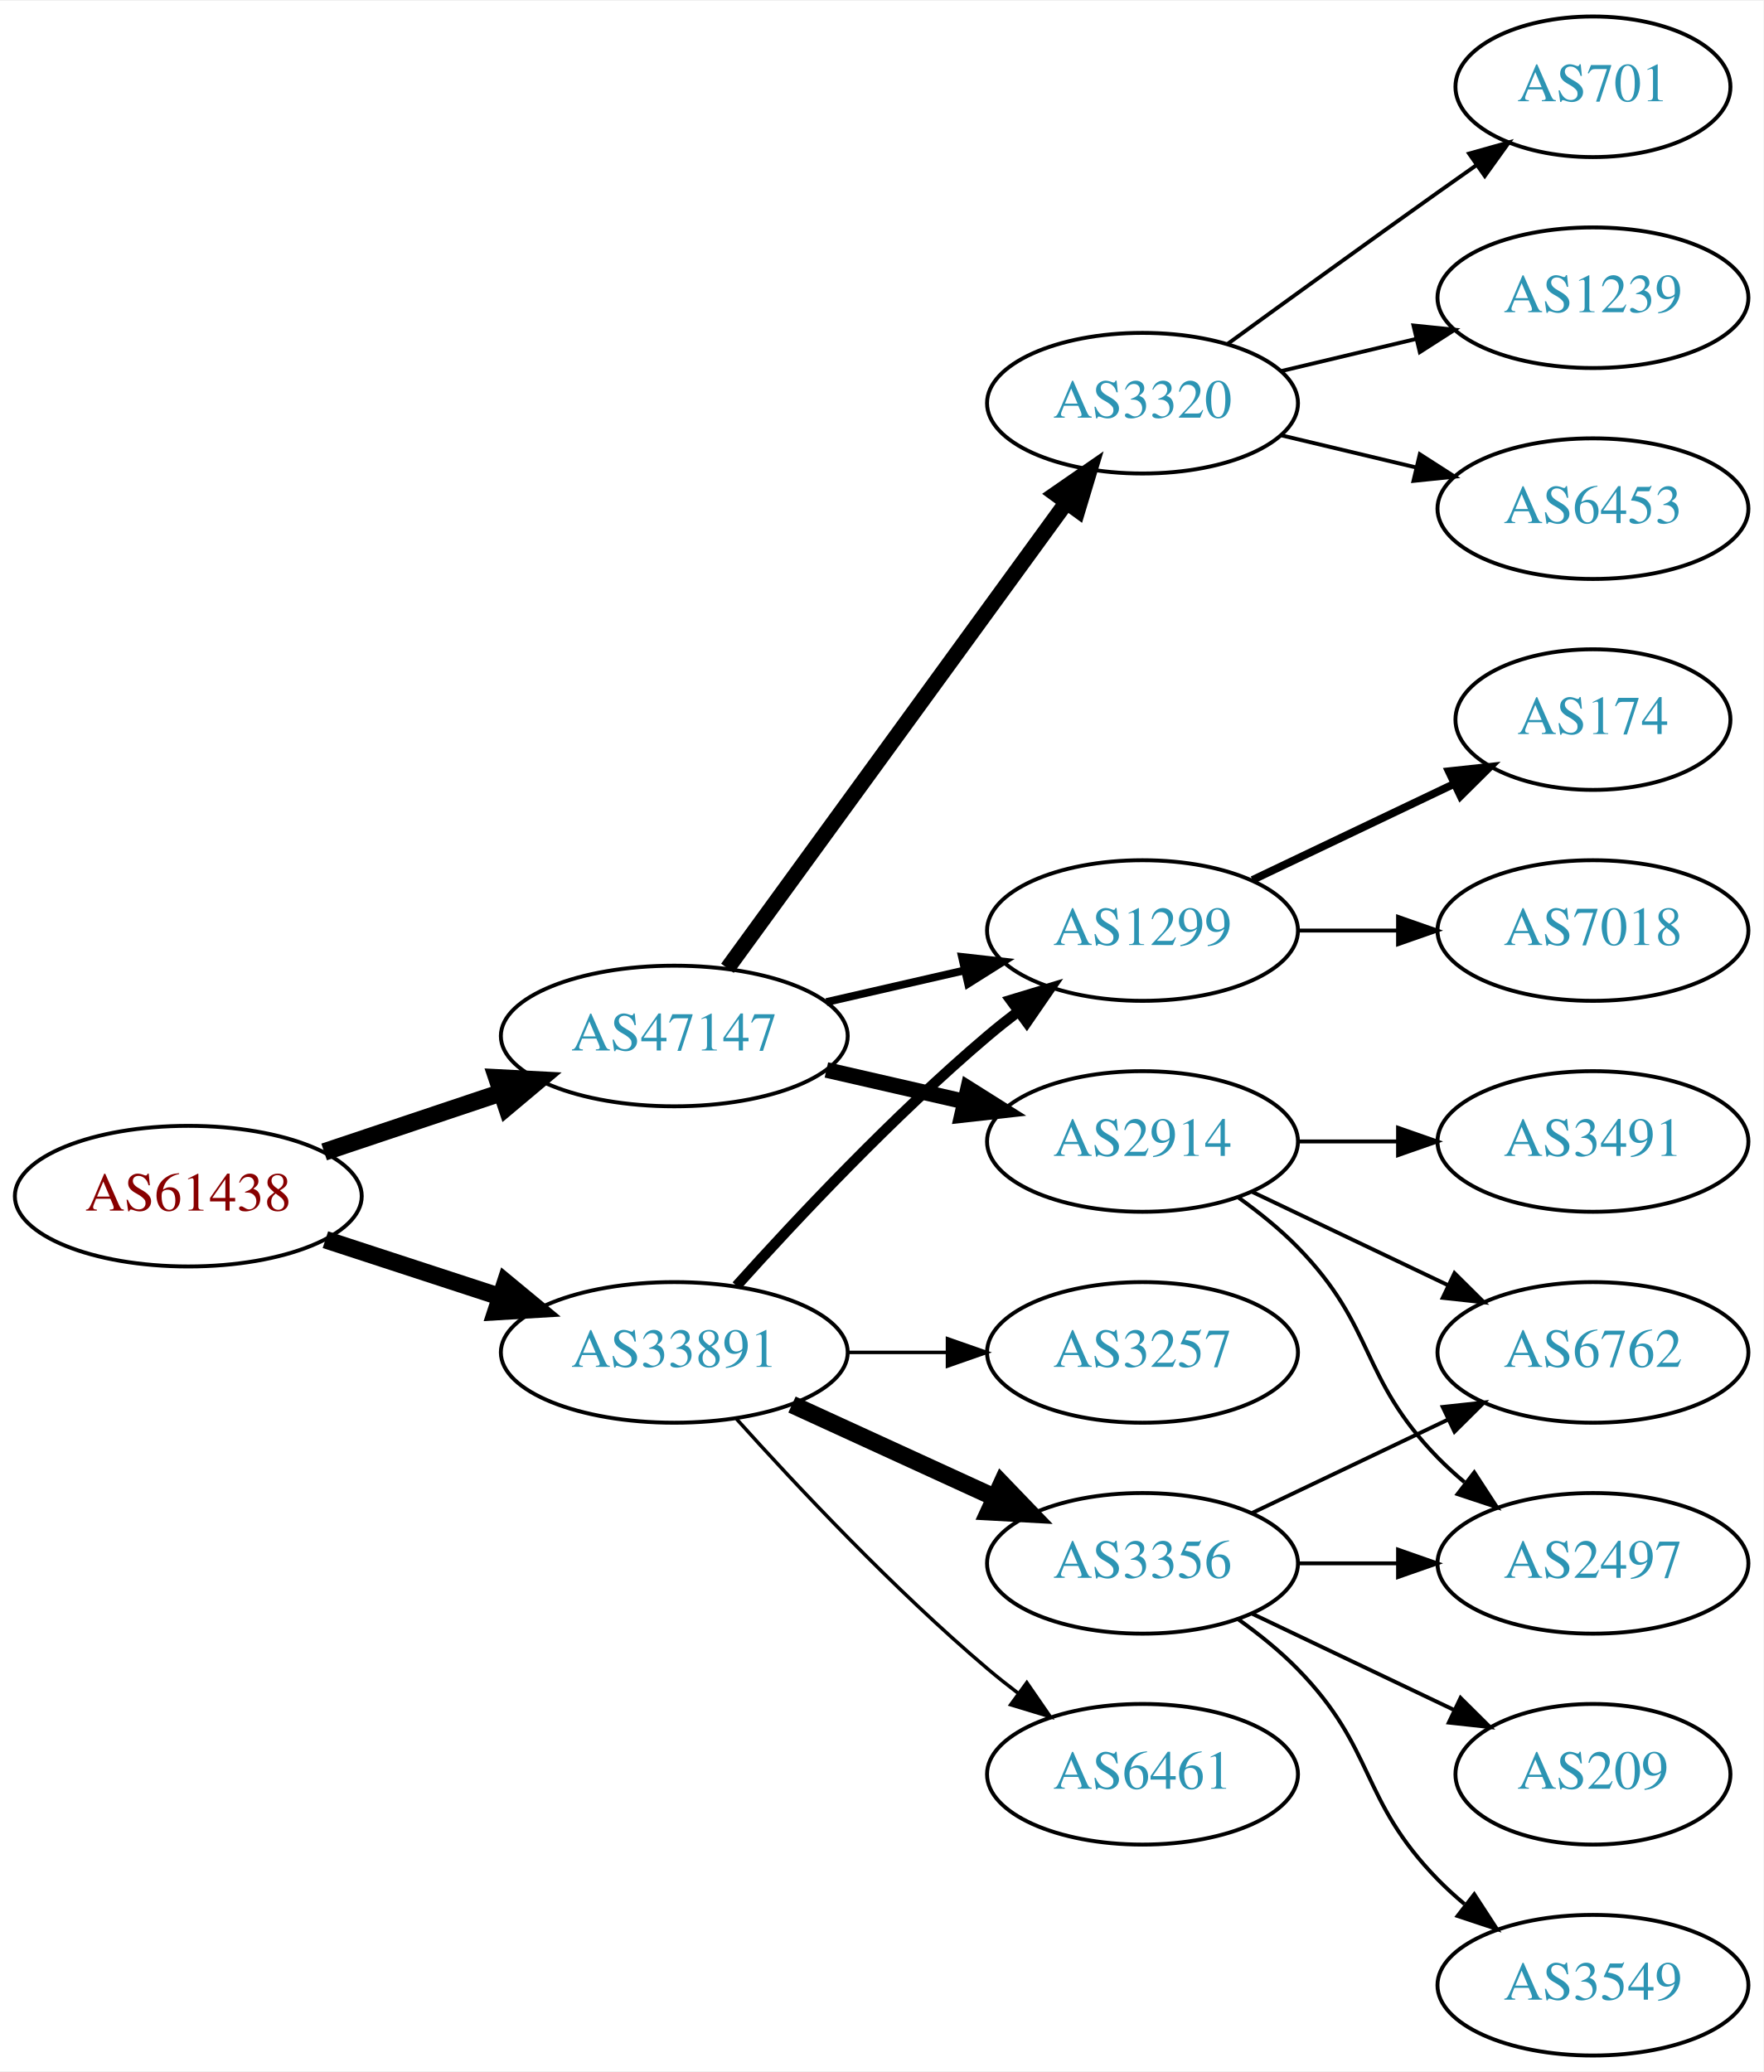
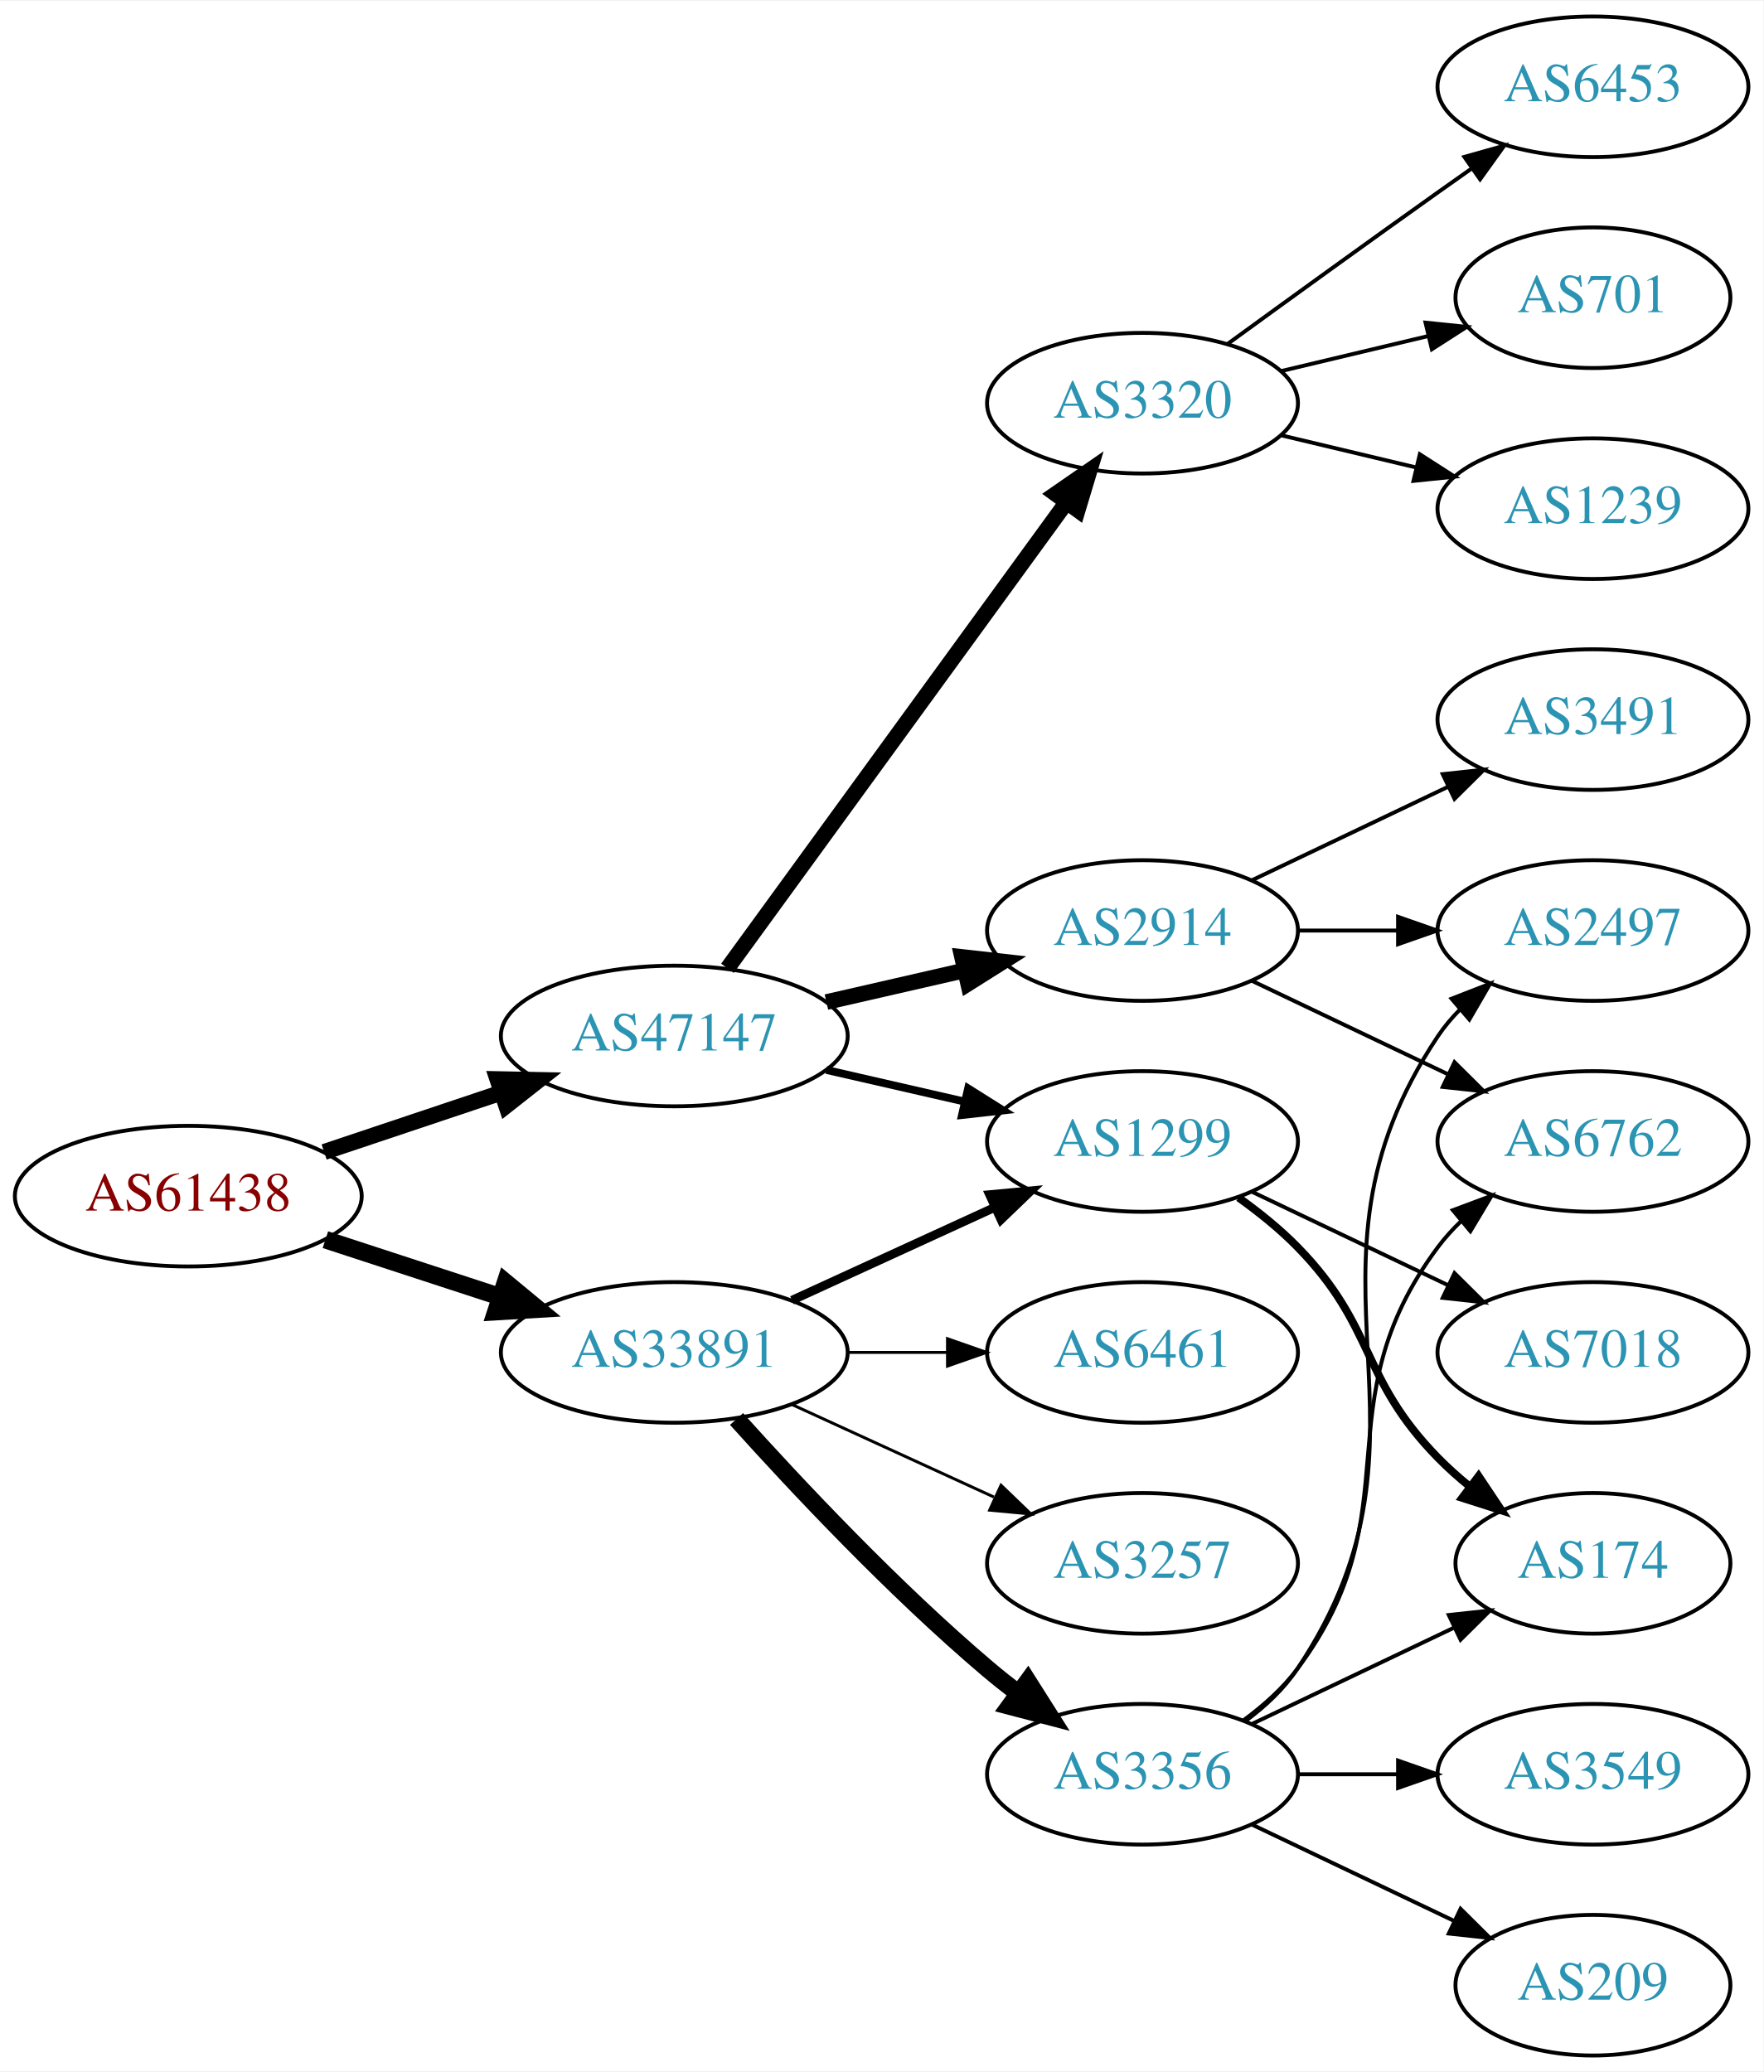
<svg xmlns="http://www.w3.org/2000/svg" xmlns:xlink="http://www.w3.org/1999/xlink" width="451pt" height="530pt" viewBox="0.00 0.00 451.37 530.00">
  <g id="graph0" class="graph" transform="scale(1 1) rotate(0) translate(4 526)">
    <polygon fill="white" stroke="none" points="-4,4 -4,-526 447.37,-526 447.37,4 -4,4" />
    <g id="node1" class="node">
      <g id="a_node1">
        <a xlink:href="/asn/61438" xlink:title="AS61438 ~ ip-it consult GmbH [AT]">
          <ellipse fill="#ffffff" stroke="black" cx="44.196" cy="-220" rx="44.393" ry="18" />
          <text text-anchor="middle" x="44.196" y="-216.3" font-family="Times,serif" font-size="14.00" fill="#880000">AS61438</text>
        </a>
      </g>
    </g>
    <g id="node2" class="node">
      <g id="a_node2">
        <a xlink:href="/asn/33891" xlink:title="AS33891 ~ CORE-BACKBONE GMBH GLOBAL NETWORK [DE]">
          <ellipse fill="#ffffff" stroke="black" cx="168.588" cy="-180" rx="44.393" ry="18" />
          <text text-anchor="middle" x="168.588" y="-176.3" font-family="Times,serif" font-size="14.00" fill="#2c94b3">AS33891</text>
        </a>
      </g>
    </g>
    <g id="edge1" class="edge">
      <path fill="none" stroke="black" stroke-width="4.5" d="M79.289,-208.858C93.082,-204.35 109.177,-199.09 123.819,-194.305" />
      <polygon fill="black" stroke="black" stroke-width="4.5" points="125.396,-197.932 133.678,-191.082 122.95,-190.446 125.396,-197.932" />
    </g>
    <g id="node3" class="node">
      <g id="a_node3">
        <a xlink:href="/asn/47147" xlink:title="AS47147 ~ ANEXIA Internetdienstleistungs GmbH [AT]">
          <ellipse fill="#ffffff" stroke="black" cx="168.588" cy="-261" rx="44.393" ry="18" />
          <text text-anchor="middle" x="168.588" y="-257.3" font-family="Times,serif" font-size="14.00" fill="#2c94b3">AS47147</text>
        </a>
      </g>
    </g>
    <g id="edge2" class="edge">
-       <path fill="none" stroke="black" stroke-width="4.5" d="M78.964,-231.312C93.01,-236.017 109.488,-241.537 124.399,-246.532" />
-       <polygon fill="black" stroke="black" stroke-width="4.5" points="123.197,-250.282 133.93,-249.725 125.699,-242.815 123.197,-250.282" />
+       <path fill="none" stroke="black" stroke-width="4.091" d="M78.964,-231.312C93.01,-236.017 109.488,-241.537 124.399,-246.532" />
+       <polygon fill="black" stroke="black" stroke-width="4.091" points="123.311,-249.943 133.93,-249.725 125.585,-243.154 123.311,-249.943" />
    </g>
    <g id="node4" class="node">
      <g id="a_node4">
        <a xlink:href="/asn/3356" xlink:title="AS3356 ~ Level 3 Parent, LLC [US]">
-           <ellipse fill="#ffffff" stroke="black" cx="288.431" cy="-126" rx="39.794" ry="18" />
-           <text text-anchor="middle" x="288.431" y="-122.3" font-family="Times,serif" font-size="14.00" fill="#2c94b3">AS3356</text>
+           <ellipse fill="#ffffff" stroke="black" cx="288.431" cy="-72" rx="39.794" ry="18" />
+           <text text-anchor="middle" x="288.431" y="-68.3" font-family="Times,serif" font-size="14.00" fill="#2c94b3">AS3356</text>
        </a>
      </g>
    </g>
    <g id="edge3" class="edge">
-       <path fill="none" stroke="black" stroke-width="4.5" d="M198.718,-166.652C214.329,-159.498 233.727,-150.609 250.399,-142.97" />
-       <polygon fill="black" stroke="black" stroke-width="4.5" points="252.4,-146.384 259.851,-138.638 249.119,-139.225 252.4,-146.384" />
+       <path fill="none" stroke="black" stroke-width="4.5" d="M184.521,-162.956C199.847,-145.903 224.782,-119.35 248.784,-99 251.281,-96.883 253.942,-94.768 256.653,-92.707" />
+       <polygon fill="black" stroke="black" stroke-width="4.5" points="259.077,-95.812 264.83,-86.734 254.432,-89.453 259.077,-95.812" />
    </g>
    <g id="node5" class="node">
      <g id="a_node5">
-         <a xlink:href="/asn/6461" xlink:title="AS6461 ~ Zayo Bandwidth [US]">
-           <ellipse fill="#ffffff" stroke="black" cx="288.431" cy="-72" rx="39.794" ry="18" />
-           <text text-anchor="middle" x="288.431" y="-68.3" font-family="Times,serif" font-size="14.00" fill="#2c94b3">AS6461</text>
+         <a xlink:href="/asn/1299" xlink:title="AS1299 ~ Telia Carrier [EU]">
+           <ellipse fill="#ffffff" stroke="black" cx="288.431" cy="-234" rx="39.794" ry="18" />
+           <text text-anchor="middle" x="288.431" y="-230.3" font-family="Times,serif" font-size="14.00" fill="#2c94b3">AS1299</text>
        </a>
      </g>
    </g>
    <g id="edge4" class="edge">
-       <path fill="none" stroke="black" stroke-width="0.9" d="M184.521,-162.956C199.847,-145.903 224.782,-119.35 248.784,-99 251.281,-96.883 253.942,-94.768 256.653,-92.707" />
-       <polygon fill="black" stroke="black" stroke-width="0.9" points="258.819,-95.459 264.83,-86.734 254.69,-89.806 258.819,-95.459" />
+       <path fill="none" stroke="black" stroke-width="2.25" d="M198.718,-193.348C214.329,-200.502 233.727,-209.391 250.399,-217.03" />
+       <polygon fill="black" stroke="black" stroke-width="2.25" points="249.302,-220.378 259.851,-221.362 252.218,-214.014 249.302,-220.378" />
    </g>
    <g id="node6" class="node">
      <g id="a_node6">
-         <a xlink:href="/asn/1299" xlink:title="AS1299 ~ Telia Carrier [EU]">
-           <ellipse fill="#ffffff" stroke="black" cx="288.431" cy="-288" rx="39.794" ry="18" />
-           <text text-anchor="middle" x="288.431" y="-284.3" font-family="Times,serif" font-size="14.00" fill="#2c94b3">AS1299</text>
+         <a xlink:href="/asn/3257" xlink:title="AS3257 ~ GTT [DE]">
+           <ellipse fill="#ffffff" stroke="black" cx="288.431" cy="-126" rx="39.794" ry="18" />
+           <text text-anchor="middle" x="288.431" y="-122.3" font-family="Times,serif" font-size="14.00" fill="#2c94b3">AS3257</text>
        </a>
      </g>
    </g>
    <g id="edge5" class="edge">
-       <path fill="none" stroke="black" stroke-width="2.7" d="M184.521,-197.044C199.847,-214.097 224.782,-240.65 248.784,-261 251.281,-263.117 253.942,-265.232 256.653,-267.293" />
-       <polygon fill="black" stroke="black" stroke-width="2.7" points="254.69,-270.194 264.83,-273.266 258.819,-264.541 254.69,-270.194" />
+       <path fill="none" stroke="black" stroke-width="0.75" d="M198.718,-166.652C214.329,-159.498 233.727,-150.609 250.399,-142.97" />
+       <polygon fill="black" stroke="black" stroke-width="0.75" points="252.218,-145.986 259.851,-138.638 249.302,-139.622 252.218,-145.986" />
    </g>
    <g id="node7" class="node">
      <g id="a_node7">
-         <a xlink:href="/asn/3257" xlink:title="AS3257 ~ GTT [DE]">
+         <a xlink:href="/asn/6461" xlink:title="AS6461 ~ Zayo Bandwidth [US]">
          <ellipse fill="#ffffff" stroke="black" cx="288.431" cy="-180" rx="39.794" ry="18" />
-           <text text-anchor="middle" x="288.431" y="-176.3" font-family="Times,serif" font-size="14.00" fill="#2c94b3">AS3257</text>
+           <text text-anchor="middle" x="288.431" y="-176.3" font-family="Times,serif" font-size="14.00" fill="#2c94b3">AS6461</text>
        </a>
      </g>
    </g>
    <g id="edge6" class="edge">
-       <path fill="none" stroke="black" stroke-width="0.9" d="M212.799,-180C221.112,-180 229.875,-180 238.357,-180" />
-       <polygon fill="black" stroke="black" stroke-width="0.9" points="238.516,-183.5 248.516,-180 238.516,-176.5 238.516,-183.5" />
-     </g>
-     <g id="edge15" class="edge">
-       <path fill="none" stroke="black" stroke-width="2" d="M207.523,-269.692C218.764,-272.267 231.176,-275.111 242.799,-277.774" />
-       <polygon fill="black" stroke="black" stroke-width="2" points="242.232,-281.235 252.761,-280.057 243.795,-274.412 242.232,-281.235" />
+       <path fill="none" stroke="black" stroke-width="0.75" d="M212.799,-180C221.112,-180 229.875,-180 238.357,-180" />
+       <polygon fill="black" stroke="black" stroke-width="0.75" points="238.516,-183.5 248.516,-180 238.516,-176.5 238.516,-183.5" />
+     </g>
+     <g id="edge16" class="edge">
+       <path fill="none" stroke="black" stroke-width="2" d="M207.523,-252.308C218.764,-249.733 231.176,-246.889 242.799,-244.226" />
+       <polygon fill="black" stroke="black" stroke-width="2" points="243.795,-247.588 252.761,-241.943 242.232,-240.765 243.795,-247.588" />
    </g>
    <g id="node14" class="node">
      <g id="a_node14">
        <a xlink:href="/asn/3320" xlink:title="AS3320 ~ DTAG [DE]">
          <ellipse fill="#ffffff" stroke="black" cx="288.431" cy="-423" rx="39.794" ry="18" />
          <text text-anchor="middle" x="288.431" y="-419.3" font-family="Times,serif" font-size="14.00" fill="#2c94b3">AS3320</text>
        </a>
      </g>
    </g>
-     <g id="edge13" class="edge">
+     <g id="edge14" class="edge">
      <path fill="none" stroke="black" stroke-width="4" d="M182.199,-278.337C203.02,-306.96 244.683,-364.233 268.871,-397.486" />
      <polygon fill="black" stroke="black" stroke-width="4" points="266.197,-399.76 274.91,-405.788 271.858,-395.642 266.197,-399.76" />
    </g>
    <g id="node15" class="node">
      <g id="a_node15">
        <a xlink:href="/asn/2914" xlink:title="AS2914 ~ NTT America, Inc. [US]">
-           <ellipse fill="#ffffff" stroke="black" cx="288.431" cy="-234" rx="39.794" ry="18" />
-           <text text-anchor="middle" x="288.431" y="-230.3" font-family="Times,serif" font-size="14.00" fill="#2c94b3">AS2914</text>
-         </a>
-       </g>
-     </g>
-     <g id="edge14" class="edge">
-       <path fill="none" stroke="black" stroke-width="4" d="M207.523,-252.308C218.764,-249.733 231.176,-246.889 242.799,-244.226" />
-       <polygon fill="black" stroke="black" stroke-width="4" points="243.795,-247.588 252.761,-241.943 242.232,-240.765 243.795,-247.588" />
+           <ellipse fill="#ffffff" stroke="black" cx="288.431" cy="-288" rx="39.794" ry="18" />
+           <text text-anchor="middle" x="288.431" y="-284.3" font-family="Times,serif" font-size="14.00" fill="#2c94b3">AS2914</text>
+         </a>
+       </g>
+     </g>
+     <g id="edge15" class="edge">
+       <path fill="none" stroke="black" stroke-width="4" d="M207.523,-269.692C218.764,-272.267 231.176,-275.111 242.799,-277.774" />
+       <polygon fill="black" stroke="black" stroke-width="4" points="242.232,-281.235 252.761,-280.057 243.795,-274.412 242.232,-281.235" />
    </g>
    <g id="node8" class="node">
      <g id="a_node8">
+         <a xlink:href="/asn/174" xlink:title="AS174 ~ Cogent Communications [US]">
+           <ellipse fill="#ffffff" stroke="black" cx="403.724" cy="-126" rx="35.194" ry="18" />
+           <text text-anchor="middle" x="403.724" y="-122.3" font-family="Times,serif" font-size="14.00" fill="#2c94b3">AS174</text>
+         </a>
+       </g>
+     </g>
+     <g id="edge9" class="edge">
+       <path fill="none" stroke="black" d="M316.567,-84.934C331.999,-92.29 351.485,-101.577 368.02,-109.459" />
+       <polygon fill="black" stroke="black" points="366.828,-112.768 377.361,-113.911 369.84,-106.449 366.828,-112.768" />
+     </g>
+     <g id="node10" class="node">
+       <g id="a_node10">
+         <a xlink:href="/asn/6762" xlink:title="AS6762 ~ TELECOM ITALIA SPARKLE S.p.A. [IT]">
+           <ellipse fill="#ffffff" stroke="black" cx="403.724" cy="-234" rx="39.794" ry="18" />
+           <text text-anchor="middle" x="403.724" y="-230.3" font-family="Times,serif" font-size="14.00" fill="#2c94b3">AS6762</text>
+         </a>
+       </g>
+     </g>
+     <g id="edge10" class="edge">
+       <path fill="none" stroke="black" d="M314.362,-85.882C319.438,-89.611 324.356,-94.016 328.077,-99 358.349,-139.542 333.806,-166.458 364.077,-207 365.822,-209.336 367.829,-211.545 369.992,-213.617" />
+       <polygon fill="black" stroke="black" points="367.87,-216.405 377.793,-220.118 372.352,-211.027 367.87,-216.405" />
+     </g>
+     <g id="node11" class="node">
+       <g id="a_node11">
        <a xlink:href="/asn/2497" xlink:title="AS2497 ~ Internet Initiative Japan Inc. [JP]">
-           <ellipse fill="#ffffff" stroke="black" cx="403.724" cy="-126" rx="39.794" ry="18" />
-           <text text-anchor="middle" x="403.724" y="-122.3" font-family="Times,serif" font-size="14.00" fill="#2c94b3">AS2497</text>
-         </a>
-       </g>
+           <ellipse fill="#ffffff" stroke="black" cx="403.724" cy="-288" rx="39.794" ry="18" />
+           <text text-anchor="middle" x="403.724" y="-284.3" font-family="Times,serif" font-size="14.00" fill="#2c94b3">AS2497</text>
+         </a>
+       </g>
+     </g>
+     <g id="edge11" class="edge">
+       <path fill="none" stroke="black" d="M314.75,-85.607C319.806,-89.351 324.617,-93.831 328.077,-99 369.102,-160.294 323.053,-199.706 364.077,-261 365.699,-263.423 367.618,-265.695 369.72,-267.81" />
+       <polygon fill="black" stroke="black" points="367.533,-270.546 377.405,-274.393 372.087,-265.229 367.533,-270.546" />
+     </g>
+     <g id="node12" class="node">
+       <g id="a_node12">
+         <a xlink:href="/asn/209" xlink:title="AS209 ~ CenturyLink Communications, LLC [US]">
+           <ellipse fill="#ffffff" stroke="black" cx="403.724" cy="-18" rx="35.194" ry="18" />
+           <text text-anchor="middle" x="403.724" y="-14.3" font-family="Times,serif" font-size="14.00" fill="#2c94b3">AS209</text>
+         </a>
+       </g>
+     </g>
+     <g id="edge12" class="edge">
+       <path fill="none" stroke="black" d="M316.567,-59.066C331.999,-51.71 351.485,-42.423 368.02,-34.541" />
+       <polygon fill="black" stroke="black" points="369.84,-37.551 377.361,-30.089 366.828,-31.232 369.84,-37.551" />
+     </g>
+     <g id="node13" class="node">
+       <g id="a_node13">
+         <a xlink:href="/asn/3549" xlink:title="AS3549 ~ Level 3 Parent, LLC [US]">
+           <ellipse fill="#ffffff" stroke="black" cx="403.724" cy="-72" rx="39.794" ry="18" />
+           <text text-anchor="middle" x="403.724" y="-68.3" font-family="Times,serif" font-size="14.00" fill="#2c94b3">AS3549</text>
+         </a>
+       </g>
+     </g>
+     <g id="edge13" class="edge">
+       <path fill="none" stroke="black" d="M328.103,-72C336.306,-72 345.07,-72 353.602,-72" />
+       <polygon fill="black" stroke="black" points="353.841,-75.5 363.841,-72 353.841,-68.5 353.841,-75.5" />
    </g>
    <g id="edge7" class="edge">
-       <path fill="none" stroke="black" d="M328.103,-126C336.306,-126 345.07,-126 353.602,-126" />
-       <polygon fill="black" stroke="black" points="353.841,-129.5 363.841,-126 353.841,-122.5 353.841,-129.5" />
+       <path fill="none" stroke="black" stroke-width="2" d="M313.025,-219.611C318.281,-215.852 323.613,-211.563 328.077,-207 348.25,-186.383 343.905,-173.617 364.077,-153 366.556,-150.466 369.303,-148.017 372.156,-145.696" />
+       <polygon fill="black" stroke="black" stroke-width="2" points="374.458,-148.343 380.341,-139.532 370.247,-142.752 374.458,-148.343" />
    </g>
    <g id="node9" class="node">
      <g id="a_node9">
-         <a xlink:href="/asn/3549" xlink:title="AS3549 ~ Level 3 Parent, LLC [US]">
-           <ellipse fill="#ffffff" stroke="black" cx="403.724" cy="-18" rx="39.794" ry="18" />
-           <text text-anchor="middle" x="403.724" y="-14.3" font-family="Times,serif" font-size="14.00" fill="#2c94b3">AS3549</text>
+         <a xlink:href="/asn/7018" xlink:title="AS7018 ~ AT&amp;T Services, Inc. [US]">
+           <ellipse fill="#ffffff" stroke="black" cx="403.724" cy="-180" rx="39.794" ry="18" />
+           <text text-anchor="middle" x="403.724" y="-176.3" font-family="Times,serif" font-size="14.00" fill="#2c94b3">AS7018</text>
        </a>
      </g>
    </g>
    <g id="edge8" class="edge">
-       <path fill="none" stroke="black" d="M313.025,-111.611C318.281,-107.852 323.613,-103.563 328.077,-99 348.25,-78.383 343.905,-65.617 364.077,-45 366.17,-42.861 368.453,-40.782 370.83,-38.79" />
-       <polygon fill="black" stroke="black" points="373.349,-41.268 379.13,-32.389 369.074,-35.725 373.349,-41.268" />
-     </g>
-     <g id="node10" class="node">
-       <g id="a_node10">
-         <a xlink:href="/asn/209" xlink:title="AS209 ~ CenturyLink Communications, LLC [US]">
-           <ellipse fill="#ffffff" stroke="black" cx="403.724" cy="-72" rx="35.194" ry="18" />
-           <text text-anchor="middle" x="403.724" y="-68.3" font-family="Times,serif" font-size="14.00" fill="#2c94b3">AS209</text>
-         </a>
-       </g>
-     </g>
-     <g id="edge9" class="edge">
-       <path fill="none" stroke="black" d="M316.567,-113.066C331.999,-105.71 351.485,-96.423 368.02,-88.541" />
-       <polygon fill="black" stroke="black" points="369.84,-91.551 377.361,-84.089 366.828,-85.232 369.84,-91.551" />
-     </g>
-     <g id="node11" class="node">
-       <g id="a_node11">
-         <a xlink:href="/asn/6762" xlink:title="AS6762 ~ TELECOM ITALIA SPARKLE S.p.A. [IT]">
-           <ellipse fill="#ffffff" stroke="black" cx="403.724" cy="-180" rx="39.794" ry="18" />
-           <text text-anchor="middle" x="403.724" y="-176.3" font-family="Times,serif" font-size="14.00" fill="#2c94b3">AS6762</text>
-         </a>
-       </g>
-     </g>
-     <g id="edge10" class="edge">
-       <path fill="none" stroke="black" d="M316.567,-138.934C331.561,-146.081 350.382,-155.052 366.605,-162.785" />
-       <polygon fill="black" stroke="black" points="365.276,-166.028 375.809,-167.171 368.288,-159.709 365.276,-166.028" />
-     </g>
-     <g id="node12" class="node">
-       <g id="a_node12">
-         <a xlink:href="/asn/174" xlink:title="AS174 ~ Cogent Communications [US]">
-           <ellipse fill="#ffffff" stroke="black" cx="403.724" cy="-342" rx="35.194" ry="18" />
-           <text text-anchor="middle" x="403.724" y="-338.3" font-family="Times,serif" font-size="14.00" fill="#2c94b3">AS174</text>
-         </a>
-       </g>
-     </g>
-     <g id="edge11" class="edge">
-       <path fill="none" stroke="black" stroke-width="2" d="M316.567,-300.934C331.999,-308.29 351.485,-317.577 368.02,-325.459" />
-       <polygon fill="black" stroke="black" stroke-width="2" points="366.828,-328.768 377.361,-329.911 369.84,-322.449 366.828,-328.768" />
-     </g>
-     <g id="node13" class="node">
-       <g id="a_node13">
-         <a xlink:href="/asn/7018" xlink:title="AS7018 ~ AT&amp;T Services, Inc. [US]">
-           <ellipse fill="#ffffff" stroke="black" cx="403.724" cy="-288" rx="39.794" ry="18" />
-           <text text-anchor="middle" x="403.724" y="-284.3" font-family="Times,serif" font-size="14.00" fill="#2c94b3">AS7018</text>
-         </a>
-       </g>
-     </g>
-     <g id="edge12" class="edge">
+       <path fill="none" stroke="black" d="M316.567,-221.066C331.561,-213.919 350.382,-204.948 366.605,-197.215" />
+       <polygon fill="black" stroke="black" points="368.288,-200.291 375.809,-192.829 365.276,-193.972 368.288,-200.291" />
+     </g>
+     <g id="node16" class="node">
+       <g id="a_node16">
+         <a xlink:href="/asn/6453" xlink:title="AS6453 ~ TATA COMMUNICATIONS (AMERICA) INC [US]">
+           <ellipse fill="#ffffff" stroke="black" cx="403.724" cy="-504" rx="39.794" ry="18" />
+           <text text-anchor="middle" x="403.724" y="-500.3" font-family="Times,serif" font-size="14.00" fill="#2c94b3">AS6453</text>
+         </a>
+       </g>
+     </g>
+     <g id="edge17" class="edge">
+       <path fill="none" stroke="black" d="M310.279,-438.222C325.213,-449.091 345.827,-464.025 364.077,-477 366.898,-479.005 369.841,-481.085 372.789,-483.159" />
+       <polygon fill="black" stroke="black" points="370.816,-486.05 381.013,-488.926 374.835,-480.319 370.816,-486.05" />
+     </g>
+     <g id="node17" class="node">
+       <g id="a_node17">
+         <a xlink:href="/asn/701" xlink:title="AS701 ~ UUNET [US]">
+           <ellipse fill="#ffffff" stroke="black" cx="403.724" cy="-450" rx="35.194" ry="18" />
+           <text text-anchor="middle" x="403.724" y="-446.3" font-family="Times,serif" font-size="14.00" fill="#2c94b3">AS701</text>
+         </a>
+       </g>
+     </g>
+     <g id="edge18" class="edge">
+       <path fill="none" stroke="black" d="M324.038,-431.248C335.833,-434.058 349.137,-437.229 361.405,-440.153" />
+       <polygon fill="black" stroke="black" points="360.871,-443.624 371.41,-442.537 362.494,-436.814 360.871,-443.624" />
+     </g>
+     <g id="node18" class="node">
+       <g id="a_node18">
+         <a xlink:href="/asn/1239" xlink:title="AS1239 ~ Sprint [US]">
+           <ellipse fill="#ffffff" stroke="black" cx="403.724" cy="-396" rx="39.794" ry="18" />
+           <text text-anchor="middle" x="403.724" y="-392.3" font-family="Times,serif" font-size="14.00" fill="#2c94b3">AS1239</text>
+         </a>
+       </g>
+     </g>
+     <g id="edge19" class="edge">
+       <path fill="none" stroke="black" d="M324.038,-414.752C334.909,-412.162 347.064,-409.265 358.506,-406.538" />
+       <polygon fill="black" stroke="black" points="359.412,-409.92 368.328,-404.197 357.789,-403.111 359.412,-409.92" />
+     </g>
+     <g id="edge21" class="edge">
+       <path fill="none" stroke="black" d="M316.567,-275.066C331.561,-267.919 350.382,-258.948 366.605,-251.215" />
+       <polygon fill="black" stroke="black" points="368.288,-254.291 375.809,-246.829 365.276,-247.972 368.288,-254.291" />
+     </g>
+     <g id="edge20" class="edge">
      <path fill="none" stroke="black" d="M328.103,-288C336.306,-288 345.07,-288 353.602,-288" />
      <polygon fill="black" stroke="black" points="353.841,-291.5 363.841,-288 353.841,-284.5 353.841,-291.5" />
-     </g>
-     <g id="node16" class="node">
-       <g id="a_node16">
-         <a xlink:href="/asn/701" xlink:title="AS701 ~ UUNET [US]">
-           <ellipse fill="#ffffff" stroke="black" cx="403.724" cy="-504" rx="35.194" ry="18" />
-           <text text-anchor="middle" x="403.724" y="-500.3" font-family="Times,serif" font-size="14.00" fill="#2c94b3">AS701</text>
-         </a>
-       </g>
-     </g>
-     <g id="edge16" class="edge">
-       <path fill="none" stroke="black" d="M310.279,-438.222C325.213,-449.091 345.827,-464.025 364.077,-477 367.288,-479.282 370.657,-481.661 374.011,-484.018" />
-       <polygon fill="black" stroke="black" points="372.023,-486.899 382.222,-489.77 376.039,-481.166 372.023,-486.899" />
-     </g>
-     <g id="node17" class="node">
-       <g id="a_node17">
-         <a xlink:href="/asn/1239" xlink:title="AS1239 ~ Sprint [US]">
-           <ellipse fill="#ffffff" stroke="black" cx="403.724" cy="-450" rx="39.794" ry="18" />
-           <text text-anchor="middle" x="403.724" y="-446.3" font-family="Times,serif" font-size="14.00" fill="#2c94b3">AS1239</text>
-         </a>
-       </g>
-     </g>
-     <g id="edge17" class="edge">
-       <path fill="none" stroke="black" d="M324.038,-431.248C334.909,-433.838 347.064,-436.735 358.506,-439.462" />
-       <polygon fill="black" stroke="black" points="357.789,-442.889 368.328,-441.803 359.412,-436.08 357.789,-442.889" />
-     </g>
-     <g id="node18" class="node">
-       <g id="a_node18">
-         <a xlink:href="/asn/6453" xlink:title="AS6453 ~ TATA COMMUNICATIONS (AMERICA) INC [US]">
-           <ellipse fill="#ffffff" stroke="black" cx="403.724" cy="-396" rx="39.794" ry="18" />
-           <text text-anchor="middle" x="403.724" y="-392.3" font-family="Times,serif" font-size="14.00" fill="#2c94b3">AS6453</text>
-         </a>
-       </g>
-     </g>
-     <g id="edge18" class="edge">
-       <path fill="none" stroke="black" d="M324.038,-414.752C334.909,-412.162 347.064,-409.265 358.506,-406.538" />
-       <polygon fill="black" stroke="black" points="359.412,-409.92 368.328,-404.197 357.789,-403.111 359.412,-409.92" />
-     </g>
-     <g id="edge20" class="edge">
-       <path fill="none" stroke="black" d="M313.025,-219.611C318.281,-215.852 323.613,-211.563 328.077,-207 348.25,-186.383 343.905,-173.617 364.077,-153 366.17,-150.861 368.453,-148.782 370.83,-146.79" />
-       <polygon fill="black" stroke="black" points="373.349,-149.268 379.13,-140.389 369.074,-143.725 373.349,-149.268" />
-     </g>
-     <g id="edge19" class="edge">
-       <path fill="none" stroke="black" d="M316.567,-221.066C331.561,-213.919 350.382,-204.948 366.605,-197.215" />
-       <polygon fill="black" stroke="black" points="368.288,-200.291 375.809,-192.829 365.276,-193.972 368.288,-200.291" />
    </g>
    <g id="node19" class="node">
      <g id="a_node19">
        <a xlink:href="/asn/3491" xlink:title="AS3491 ~ PCCW Global, Inc. [US]">
-           <ellipse fill="#ffffff" stroke="black" cx="403.724" cy="-234" rx="39.794" ry="18" />
-           <text text-anchor="middle" x="403.724" y="-230.3" font-family="Times,serif" font-size="14.00" fill="#2c94b3">AS3491</text>
-         </a>
-       </g>
-     </g>
-     <g id="edge21" class="edge">
-       <path fill="none" stroke="black" d="M328.103,-234C336.306,-234 345.07,-234 353.602,-234" />
-       <polygon fill="black" stroke="black" points="353.841,-237.5 363.841,-234 353.841,-230.5 353.841,-237.5" />
+           <ellipse fill="#ffffff" stroke="black" cx="403.724" cy="-342" rx="39.794" ry="18" />
+           <text text-anchor="middle" x="403.724" y="-338.3" font-family="Times,serif" font-size="14.00" fill="#2c94b3">AS3491</text>
+         </a>
+       </g>
+     </g>
+     <g id="edge22" class="edge">
+       <path fill="none" stroke="black" d="M316.567,-300.934C331.561,-308.081 350.382,-317.052 366.605,-324.785" />
+       <polygon fill="black" stroke="black" points="365.276,-328.028 375.809,-329.171 368.288,-321.709 365.276,-328.028" />
    </g>
  </g>
</svg>
